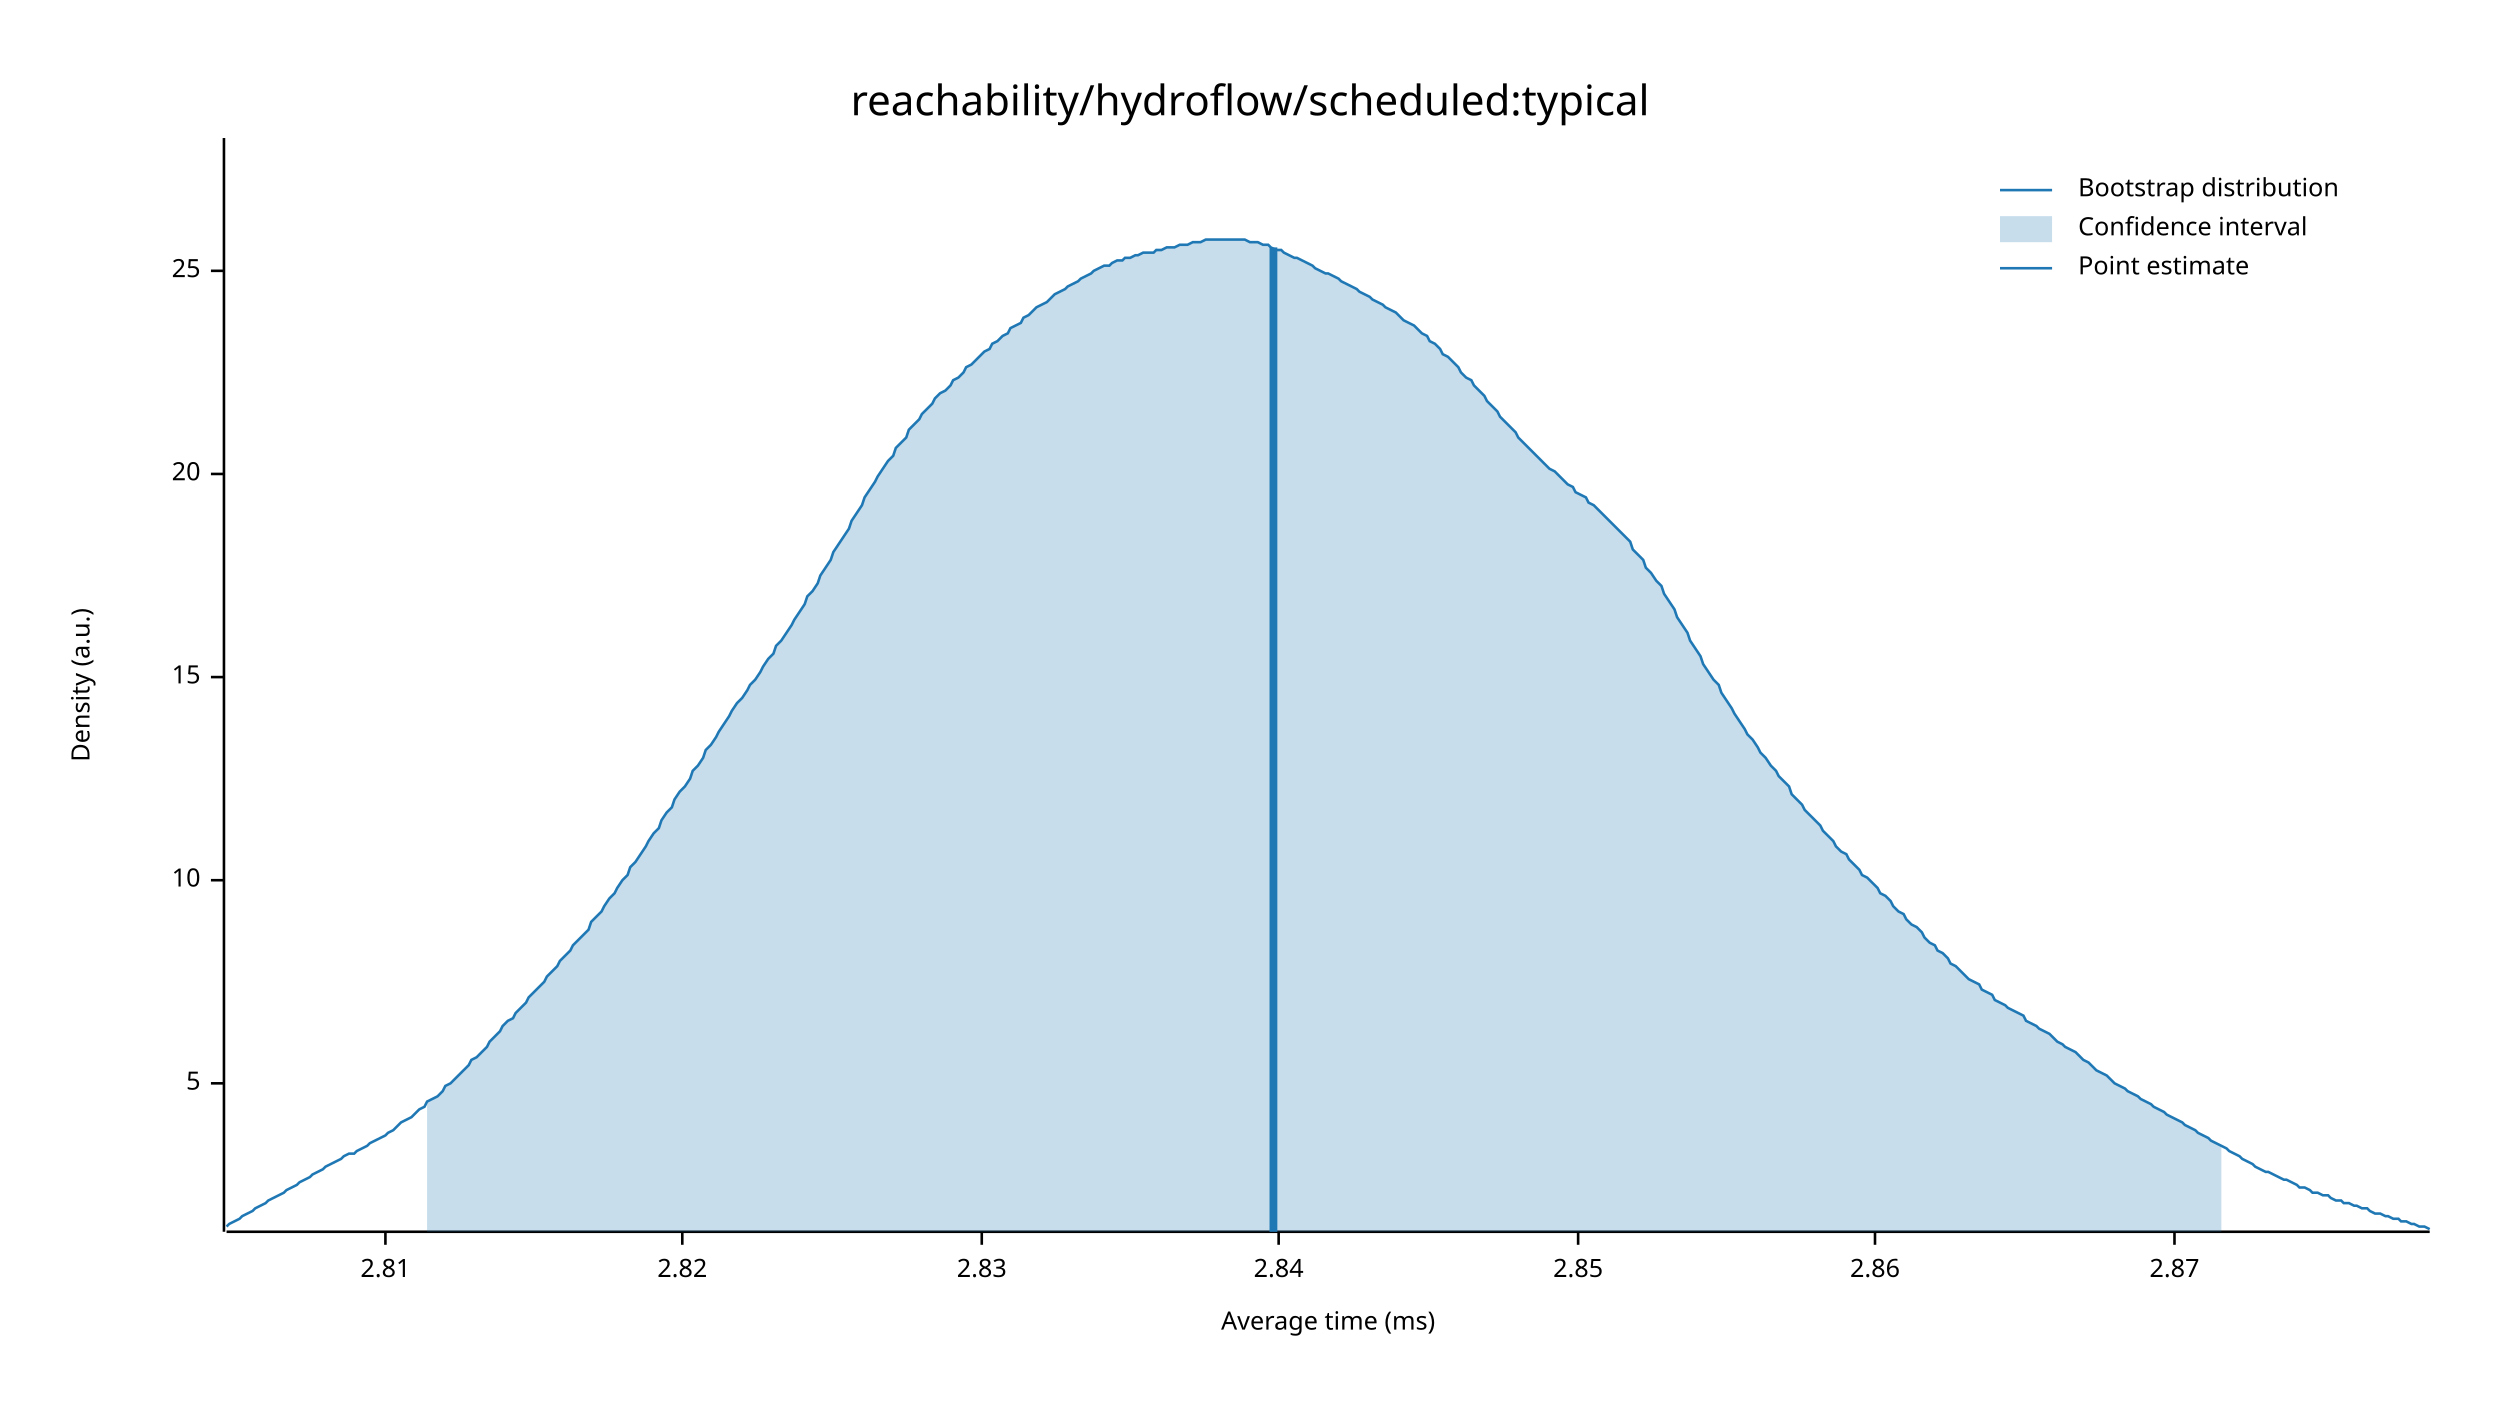
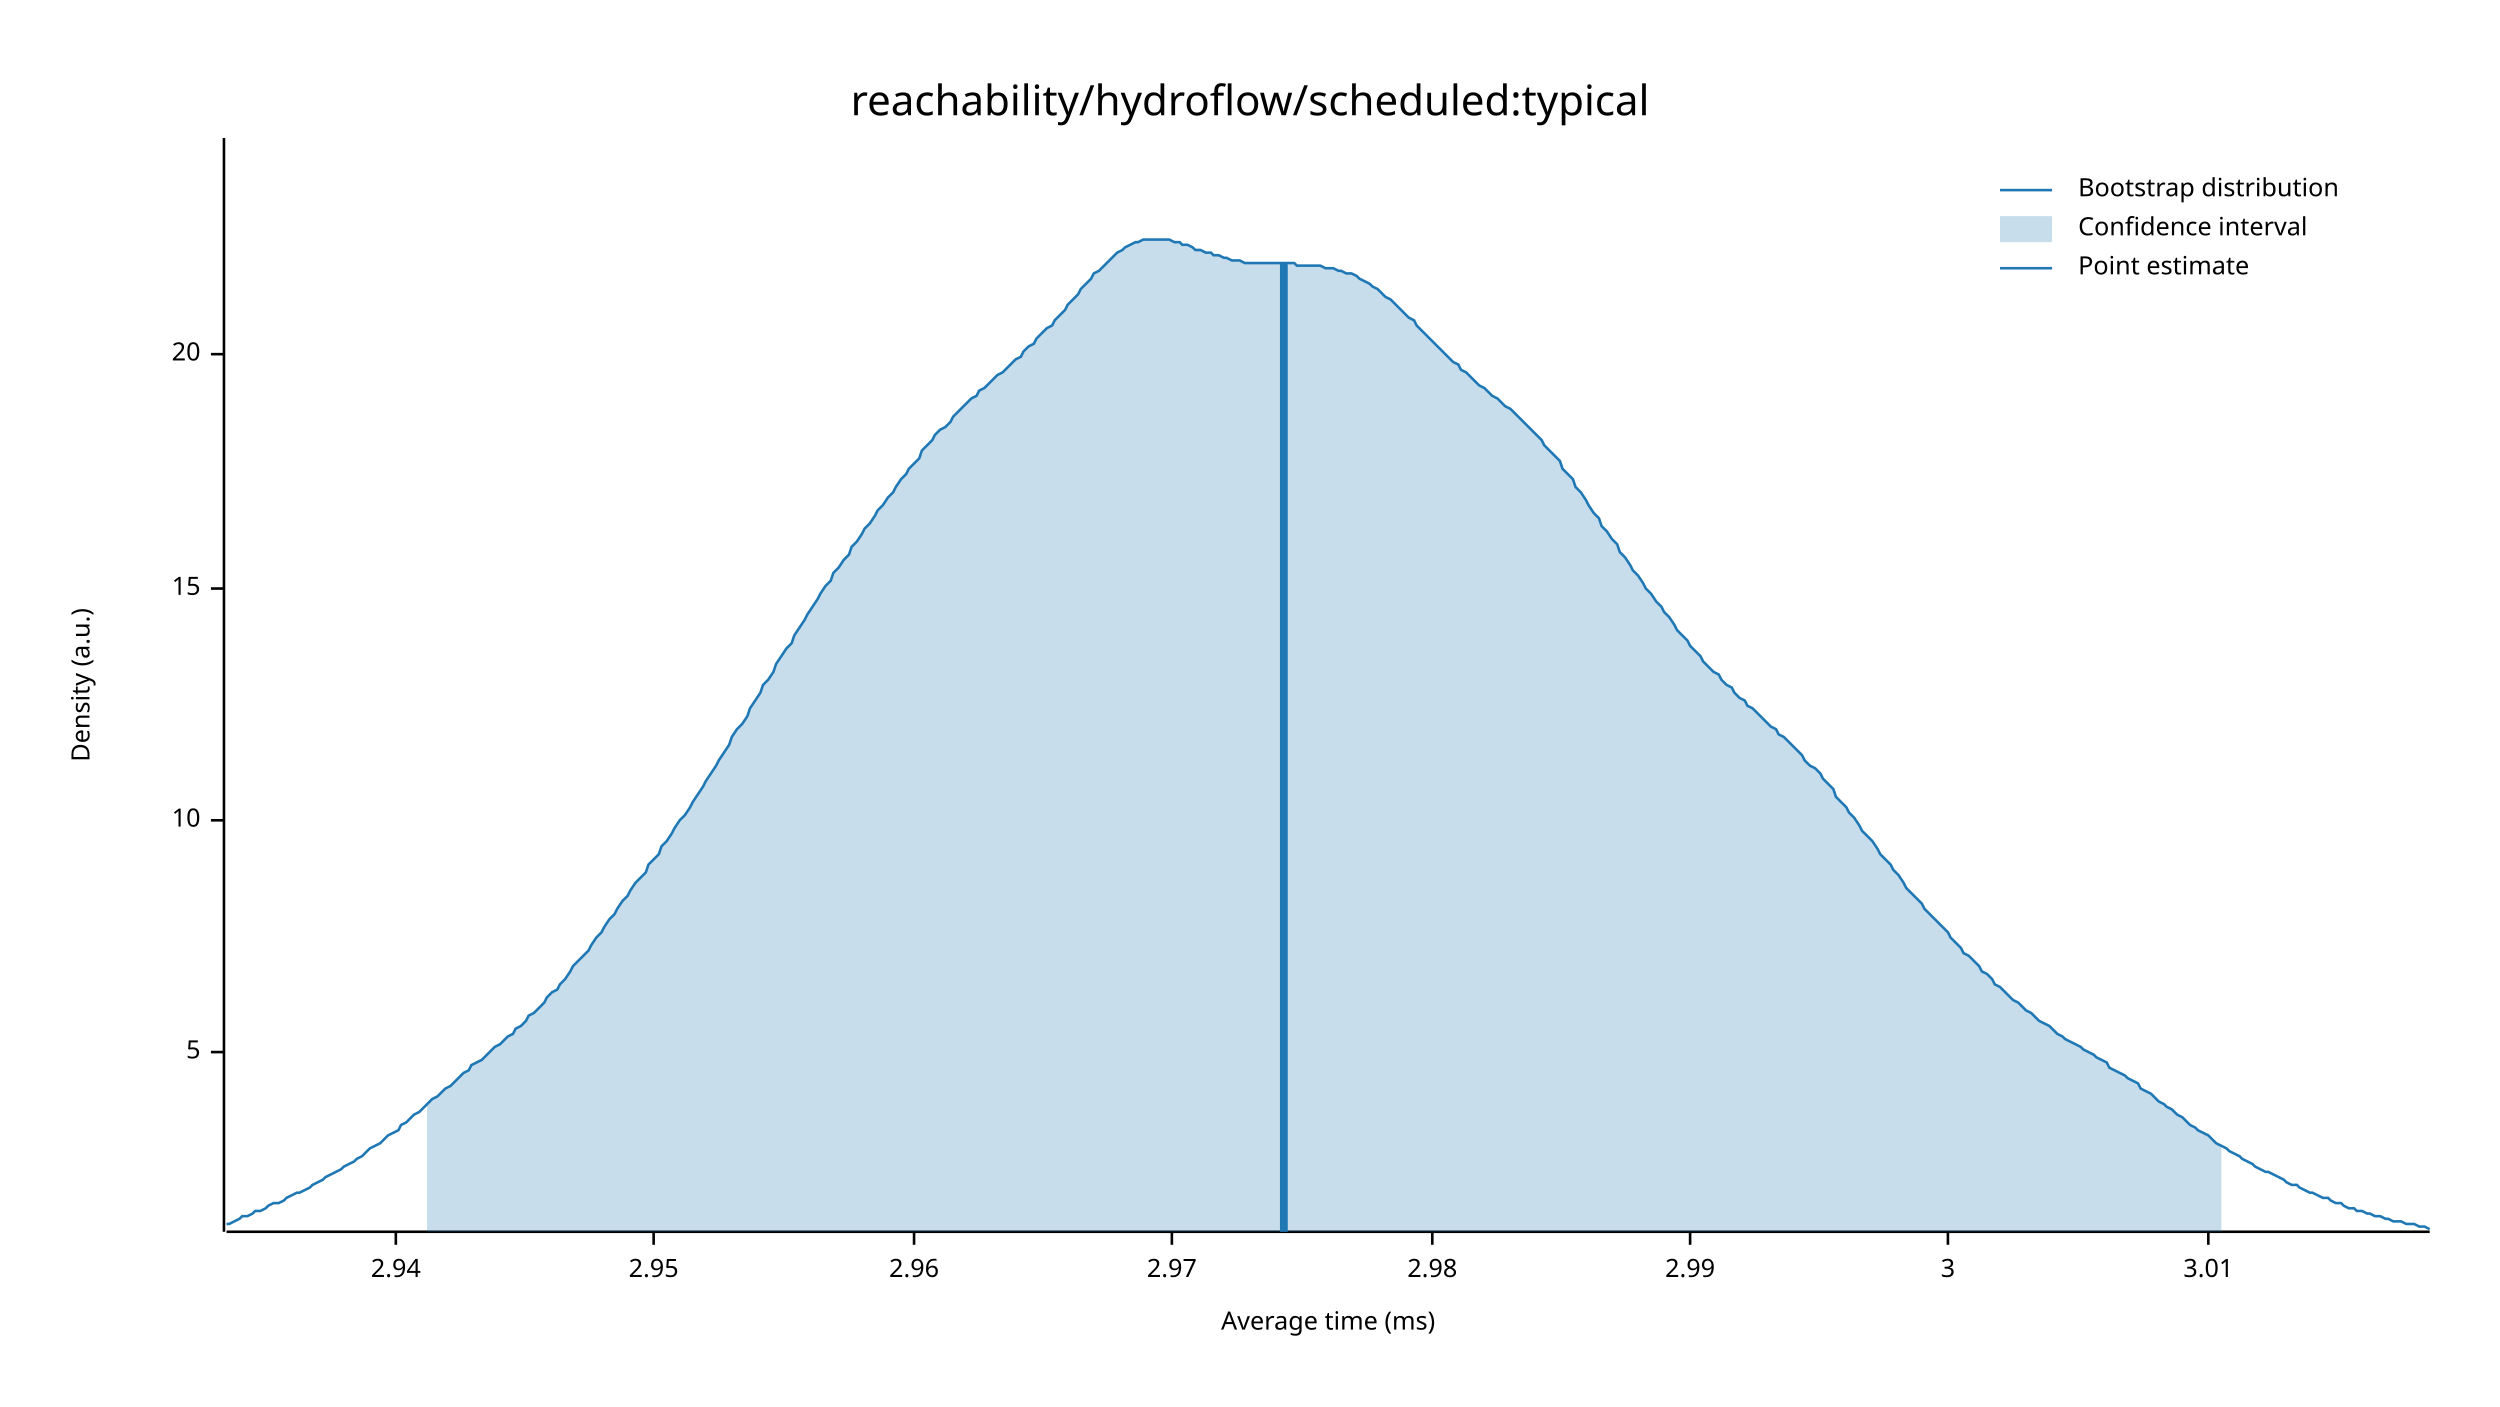
<svg xmlns="http://www.w3.org/2000/svg" width="960" height="540" viewBox="0 0 960 540">
  <text x="480" y="32" dy="0.76em" text-anchor="middle" font-family="sans-serif" font-size="16.129" opacity="1" fill="#000000">
reachability/hydroflow/scheduled:typical
</text>
  <text x="27" y="263" dy="0.76em" text-anchor="middle" font-family="sans-serif" font-size="9.677" opacity="1" fill="#000000" transform="rotate(270, 27, 263)">
Density (a.u.)
</text>
  <text x="510" y="513" dy="-0.5ex" text-anchor="middle" font-family="sans-serif" font-size="9.677" opacity="1" fill="#000000">
Average time (ms)
</text>
  <polyline fill="none" opacity="1" stroke="#000000" stroke-width="1" points="86,53 86,473 " />
-   <text x="77" y="416" dy="0.5ex" text-anchor="end" font-family="sans-serif" font-size="9.677" opacity="1" fill="#000000">
+   <text x="77" y="404" dy="0.5ex" text-anchor="end" font-family="sans-serif" font-size="9.677" opacity="1" fill="#000000">
5
</text>
-   <polyline fill="none" opacity="1" stroke="#000000" stroke-width="1" points="81,416 86,416 " />
-   <text x="77" y="338" dy="0.5ex" text-anchor="end" font-family="sans-serif" font-size="9.677" opacity="1" fill="#000000">
+   <polyline fill="none" opacity="1" stroke="#000000" stroke-width="1" points="81,404 86,404 " />
+   <text x="77" y="315" dy="0.5ex" text-anchor="end" font-family="sans-serif" font-size="9.677" opacity="1" fill="#000000">
10
</text>
-   <polyline fill="none" opacity="1" stroke="#000000" stroke-width="1" points="81,338 86,338 " />
-   <text x="77" y="260" dy="0.5ex" text-anchor="end" font-family="sans-serif" font-size="9.677" opacity="1" fill="#000000">
+   <polyline fill="none" opacity="1" stroke="#000000" stroke-width="1" points="81,315 86,315 " />
+   <text x="77" y="226" dy="0.5ex" text-anchor="end" font-family="sans-serif" font-size="9.677" opacity="1" fill="#000000">
15
</text>
-   <polyline fill="none" opacity="1" stroke="#000000" stroke-width="1" points="81,260 86,260 " />
-   <text x="77" y="182" dy="0.5ex" text-anchor="end" font-family="sans-serif" font-size="9.677" opacity="1" fill="#000000">
+   <polyline fill="none" opacity="1" stroke="#000000" stroke-width="1" points="81,226 86,226 " />
+   <text x="77" y="136" dy="0.5ex" text-anchor="end" font-family="sans-serif" font-size="9.677" opacity="1" fill="#000000">
20
</text>
-   <polyline fill="none" opacity="1" stroke="#000000" stroke-width="1" points="81,182 86,182 " />
-   <text x="77" y="104" dy="0.5ex" text-anchor="end" font-family="sans-serif" font-size="9.677" opacity="1" fill="#000000">
- 25
+   <polyline fill="none" opacity="1" stroke="#000000" stroke-width="1" points="81,136 86,136 " />
+   <polyline fill="none" opacity="1" stroke="#000000" stroke-width="1" points="87,473 933,473 " />
+   <text x="152" y="483" dy="0.76em" text-anchor="middle" font-family="sans-serif" font-size="9.677" opacity="1" fill="#000000">
+ 2.94
</text>
-   <polyline fill="none" opacity="1" stroke="#000000" stroke-width="1" points="81,104 86,104 " />
-   <polyline fill="none" opacity="1" stroke="#000000" stroke-width="1" points="87,473 933,473 " />
-   <text x="148" y="483" dy="0.76em" text-anchor="middle" font-family="sans-serif" font-size="9.677" opacity="1" fill="#000000">
- 2.81
+   <polyline fill="none" opacity="1" stroke="#000000" stroke-width="1" points="152,473 152,478 " />
+   <text x="251" y="483" dy="0.76em" text-anchor="middle" font-family="sans-serif" font-size="9.677" opacity="1" fill="#000000">
+ 2.95
</text>
-   <polyline fill="none" opacity="1" stroke="#000000" stroke-width="1" points="148,473 148,478 " />
-   <text x="262" y="483" dy="0.76em" text-anchor="middle" font-family="sans-serif" font-size="9.677" opacity="1" fill="#000000">
- 2.82
+   <polyline fill="none" opacity="1" stroke="#000000" stroke-width="1" points="251,473 251,478 " />
+   <text x="351" y="483" dy="0.76em" text-anchor="middle" font-family="sans-serif" font-size="9.677" opacity="1" fill="#000000">
+ 2.96
</text>
-   <polyline fill="none" opacity="1" stroke="#000000" stroke-width="1" points="262,473 262,478 " />
-   <text x="377" y="483" dy="0.76em" text-anchor="middle" font-family="sans-serif" font-size="9.677" opacity="1" fill="#000000">
- 2.83
+   <polyline fill="none" opacity="1" stroke="#000000" stroke-width="1" points="351,473 351,478 " />
+   <text x="450" y="483" dy="0.76em" text-anchor="middle" font-family="sans-serif" font-size="9.677" opacity="1" fill="#000000">
+ 2.97
</text>
-   <polyline fill="none" opacity="1" stroke="#000000" stroke-width="1" points="377,473 377,478 " />
-   <text x="491" y="483" dy="0.76em" text-anchor="middle" font-family="sans-serif" font-size="9.677" opacity="1" fill="#000000">
- 2.84
+   <polyline fill="none" opacity="1" stroke="#000000" stroke-width="1" points="450,473 450,478 " />
+   <text x="550" y="483" dy="0.76em" text-anchor="middle" font-family="sans-serif" font-size="9.677" opacity="1" fill="#000000">
+ 2.98
</text>
-   <polyline fill="none" opacity="1" stroke="#000000" stroke-width="1" points="491,473 491,478 " />
-   <text x="606" y="483" dy="0.76em" text-anchor="middle" font-family="sans-serif" font-size="9.677" opacity="1" fill="#000000">
- 2.85
+   <polyline fill="none" opacity="1" stroke="#000000" stroke-width="1" points="550,473 550,478 " />
+   <text x="649" y="483" dy="0.76em" text-anchor="middle" font-family="sans-serif" font-size="9.677" opacity="1" fill="#000000">
+ 2.99
</text>
-   <polyline fill="none" opacity="1" stroke="#000000" stroke-width="1" points="606,473 606,478 " />
-   <text x="720" y="483" dy="0.76em" text-anchor="middle" font-family="sans-serif" font-size="9.677" opacity="1" fill="#000000">
- 2.86
+   <polyline fill="none" opacity="1" stroke="#000000" stroke-width="1" points="649,473 649,478 " />
+   <text x="748" y="483" dy="0.76em" text-anchor="middle" font-family="sans-serif" font-size="9.677" opacity="1" fill="#000000">
+ 3
</text>
-   <polyline fill="none" opacity="1" stroke="#000000" stroke-width="1" points="720,473 720,478 " />
-   <text x="835" y="483" dy="0.76em" text-anchor="middle" font-family="sans-serif" font-size="9.677" opacity="1" fill="#000000">
- 2.87
+   <polyline fill="none" opacity="1" stroke="#000000" stroke-width="1" points="748,473 748,478 " />
+   <text x="848" y="483" dy="0.76em" text-anchor="middle" font-family="sans-serif" font-size="9.677" opacity="1" fill="#000000">
+ 3.01
</text>
-   <polyline fill="none" opacity="1" stroke="#000000" stroke-width="1" points="835,473 835,478 " />
-   <polyline fill="none" opacity="1" stroke="#1F78B4" stroke-width="1" points="87,471 88,470 90,469 92,468 93,467 95,466 97,465 98,464 100,463 102,462 103,461 105,460 107,459 109,458 110,457 112,456 114,455 115,454 117,453 119,452 120,451 122,450 124,449 125,448 127,447 129,446 131,445 132,444 134,443 136,443 137,442 139,441 141,440 142,439 144,438 146,437 148,436 149,435 151,434 153,432 154,431 156,430 158,429 159,428 161,426 163,425 164,423 166,422 168,421 170,419 171,417 173,416 175,414 176,413 178,411 180,409 181,407 183,406 185,404 187,402 188,400 190,398 192,396 193,394 195,392 197,391 198,389 200,387 202,385 203,383 205,381 207,379 209,377 210,375 212,373 214,371 215,369 217,367 219,365 220,363 222,361 224,359 226,357 227,354 229,352 231,350 232,348 234,345 236,343 237,341 239,338 241,336 242,333 244,331 246,328 248,325 249,323 251,320 253,318 254,315 256,312 258,310 259,307 261,304 263,302 265,299 266,296 268,294 270,291 271,288 273,286 275,283 276,281 278,278 280,275 281,273 283,270 285,268 287,265 288,263 290,261 292,258 293,256 295,253 297,251 298,248 300,246 302,243 304,240 305,238 307,235 309,232 310,229 312,227 314,224 315,221 317,218 319,215 320,212 322,209 324,206 326,203 327,200 329,197 331,194 332,191 334,188 336,185 337,183 339,180 341,177 343,175 344,172 346,170 348,168 349,165 351,163 353,161 354,159 356,157 358,155 359,153 361,151 363,150 365,148 366,146 368,145 370,143 371,141 373,140 375,138 376,137 378,135 380,134 381,132 383,131 385,129 387,128 388,126 390,125 392,124 393,122 395,121 397,119 398,118 400,117 402,116 404,114 405,113 407,112 409,111 410,110 412,109 414,108 415,107 417,106 419,105 420,104 422,103 424,102 426,102 427,101 429,100 431,100 432,99 434,99 436,98 437,98 439,97 441,97 443,97 444,96 446,96 448,95 449,95 451,95 453,94 454,94 456,94 458,93 459,93 461,93 463,92 465,92 466,92 468,92 470,92 471,92 473,92 475,92 476,92 478,92 480,93 482,93 483,93 485,94 487,94 488,95 490,96 492,96 493,97 495,98 497,99 498,99 500,100 502,101 504,102 505,103 507,104 509,105 510,105 512,106 514,107 515,108 517,109 519,110 521,111 522,112 524,113 526,114 527,115 529,116 531,117 532,118 534,119 536,120 537,121 539,123 541,124 543,125 544,126 546,128 548,129 549,131 551,132 553,134 554,136 556,137 558,139 560,141 561,143 563,145 565,146 566,148 568,150 570,152 571,154 573,156 575,158 576,160 578,162 580,164 582,166 583,168 585,170 587,172 588,173 590,175 592,177 593,178 595,180 597,181 599,183 600,184 602,186 604,187 605,189 607,190 609,191 610,193 612,194 614,196 615,197 617,199 619,201 621,203 622,204 624,206 626,208 627,211 629,213 631,215 632,218 634,220 636,223 638,225 639,228 641,231 643,234 644,237 646,240 648,243 649,246 651,249 653,252 654,255 656,258 658,261 660,263 661,266 663,269 665,272 666,274 668,277 670,280 671,282 673,284 675,287 676,289 678,291 680,294 682,296 683,298 685,300 687,302 688,305 690,307 692,309 693,311 695,313 697,315 699,317 700,319 702,321 704,323 705,325 707,327 709,328 710,330 712,332 714,334 715,336 717,337 719,339 721,341 722,343 724,344 726,346 727,348 729,350 731,351 732,353 734,355 736,356 738,358 739,360 741,362 743,363 744,365 746,366 748,368 749,370 751,371 753,373 754,374 756,376 758,377 760,378 761,380 763,381 765,382 766,384 768,385 770,386 771,387 773,388 775,389 777,390 778,392 780,393 782,394 783,395 785,396 787,397 788,398 790,400 792,401 793,402 795,403 797,404 799,406 800,407 802,408 804,410 805,411 807,412 809,413 810,414 812,416 814,417 816,418 817,419 819,420 821,421 822,422 824,423 826,424 827,425 829,426 831,427 832,428 834,429 836,430 838,431 839,432 841,433 843,434 844,435 846,436 848,437 849,438 851,439 853,440 855,441 856,442 858,443 860,444 861,445 863,446 865,447 866,448 868,449 870,450 871,450 873,451 875,452 877,453 878,453 880,454 882,455 883,456 885,456 887,457 888,458 890,458 892,459 894,459 895,460 897,461 899,461 900,462 902,462 904,463 905,463 907,464 909,464 910,465 912,466 914,466 916,467 917,467 919,468 921,468 922,469 924,469 926,470 927,470 929,471 931,471 933,472 " />
-   <polygon opacity="0.25" fill="#1F78B4" points="164,423 166,422 168,421 170,419 171,417 173,416 175,414 176,413 178,411 180,409 181,407 183,406 185,404 187,402 188,400 190,398 192,396 193,394 195,392 197,391 198,389 200,387 202,385 203,383 205,381 207,379 209,377 210,375 212,373 214,371 215,369 217,367 219,365 220,363 222,361 224,359 226,357 227,354 229,352 231,350 232,348 234,345 236,343 237,341 239,338 241,336 242,333 244,331 246,328 248,325 249,323 251,320 253,318 254,315 256,312 258,310 259,307 261,304 263,302 265,299 266,296 268,294 270,291 271,288 273,286 275,283 276,281 278,278 280,275 281,273 283,270 285,268 287,265 288,263 290,261 292,258 293,256 295,253 297,251 298,248 300,246 302,243 304,240 305,238 307,235 309,232 310,229 312,227 314,224 315,221 317,218 319,215 320,212 322,209 324,206 326,203 327,200 329,197 331,194 332,191 334,188 336,185 337,183 339,180 341,177 343,175 344,172 346,170 348,168 349,165 351,163 353,161 354,159 356,157 358,155 359,153 361,151 363,150 365,148 366,146 368,145 370,143 371,141 373,140 375,138 376,137 378,135 380,134 381,132 383,131 385,129 387,128 388,126 390,125 392,124 393,122 395,121 397,119 398,118 400,117 402,116 404,114 405,113 407,112 409,111 410,110 412,109 414,108 415,107 417,106 419,105 420,104 422,103 424,102 426,102 427,101 429,100 431,100 432,99 434,99 436,98 437,98 439,97 441,97 443,97 444,96 446,96 448,95 449,95 451,95 453,94 454,94 456,94 458,93 459,93 461,93 463,92 465,92 466,92 468,92 470,92 471,92 473,92 475,92 476,92 478,92 480,93 482,93 483,93 485,94 487,94 488,95 490,96 492,96 493,97 495,98 497,99 498,99 500,100 502,101 504,102 505,103 507,104 509,105 510,105 512,106 514,107 515,108 517,109 519,110 521,111 522,112 524,113 526,114 527,115 529,116 531,117 532,118 534,119 536,120 537,121 539,123 541,124 543,125 544,126 546,128 548,129 549,131 551,132 553,134 554,136 556,137 558,139 560,141 561,143 563,145 565,146 566,148 568,150 570,152 571,154 573,156 575,158 576,160 578,162 580,164 582,166 583,168 585,170 587,172 588,173 590,175 592,177 593,178 595,180 597,181 599,183 600,184 602,186 604,187 605,189 607,190 609,191 610,193 612,194 614,196 615,197 617,199 619,201 621,203 622,204 624,206 626,208 627,211 629,213 631,215 632,218 634,220 636,223 638,225 639,228 641,231 643,234 644,237 646,240 648,243 649,246 651,249 653,252 654,255 656,258 658,261 660,263 661,266 663,269 665,272 666,274 668,277 670,280 671,282 673,284 675,287 676,289 678,291 680,294 682,296 683,298 685,300 687,302 688,305 690,307 692,309 693,311 695,313 697,315 699,317 700,319 702,321 704,323 705,325 707,327 709,328 710,330 712,332 714,334 715,336 717,337 719,339 721,341 722,343 724,344 726,346 727,348 729,350 731,351 732,353 734,355 736,356 738,358 739,360 741,362 743,363 744,365 746,366 748,368 749,370 751,371 753,373 754,374 756,376 758,377 760,378 761,380 763,381 765,382 766,384 768,385 770,386 771,387 773,388 775,389 777,390 778,392 780,393 782,394 783,395 785,396 787,397 788,398 790,400 792,401 793,402 795,403 797,404 799,406 800,407 802,408 804,410 805,411 807,412 809,413 810,414 812,416 814,417 816,418 817,419 819,420 821,421 822,422 824,423 826,424 827,425 829,426 831,427 832,428 834,429 836,430 838,431 839,432 841,433 843,434 844,435 846,436 848,437 849,438 851,439 853,440 853,473 164,473 " />
-   <polyline fill="none" opacity="1" stroke="#1F78B4" stroke-width="3" points="489,473 489,95 " />
+   <polyline fill="none" opacity="1" stroke="#000000" stroke-width="1" points="848,473 848,478 " />
+   <polyline fill="none" opacity="1" stroke="#1F78B4" stroke-width="1" points="87,470 88,470 90,469 92,468 93,467 95,467 97,466 98,465 100,465 102,464 103,463 105,462 107,462 109,461 110,460 112,459 114,458 115,458 117,457 119,456 120,455 122,454 124,453 125,452 127,451 129,450 131,449 132,448 134,447 136,446 137,445 139,444 141,442 142,441 144,440 146,439 148,437 149,436 151,435 153,434 154,432 156,431 158,429 159,428 161,427 163,425 164,424 166,422 168,421 170,419 171,418 173,417 175,415 176,414 178,412 180,411 181,409 183,408 185,407 187,405 188,404 190,402 192,401 193,400 195,398 197,397 198,395 200,394 202,392 203,390 205,389 207,387 209,385 210,383 212,381 214,380 215,378 217,376 219,373 220,371 222,369 224,367 226,365 227,363 229,360 231,358 232,356 234,353 236,351 237,349 239,346 241,344 242,342 244,339 246,337 248,335 249,332 251,330 253,328 254,325 256,323 258,320 259,318 261,315 263,313 265,310 266,308 268,305 270,302 271,300 273,297 275,294 276,292 278,289 280,286 281,283 283,280 285,278 287,275 288,272 290,269 292,266 293,263 295,261 297,258 298,255 300,252 302,249 304,247 305,244 307,241 309,238 310,236 312,233 314,230 315,228 317,225 319,223 320,220 322,218 324,215 326,213 327,210 329,208 331,205 332,203 334,201 336,198 337,196 339,194 341,191 343,189 344,187 346,184 348,182 349,180 351,178 353,176 354,173 356,171 358,169 359,167 361,165 363,164 365,162 366,160 368,158 370,156 371,155 373,153 375,152 376,150 378,149 380,147 381,146 383,144 385,143 387,141 388,140 390,138 392,137 393,135 395,133 397,132 398,130 400,128 402,126 404,125 405,123 407,121 409,119 410,117 412,115 414,113 415,111 417,109 419,107 420,105 422,104 424,102 426,100 427,99 429,97 431,96 432,95 434,94 436,93 437,93 439,92 441,92 443,92 444,92 446,92 448,92 449,92 451,93 453,93 454,94 456,94 458,95 459,96 461,96 463,97 465,97 466,98 468,98 470,99 471,99 473,100 475,100 476,100 478,101 480,101 482,101 483,101 485,101 487,101 488,101 490,101 492,101 493,101 495,101 497,101 498,102 500,102 502,102 504,102 505,102 507,102 509,103 510,103 512,103 514,104 515,104 517,105 519,105 521,106 522,107 524,108 526,109 527,110 529,111 531,113 532,114 534,115 536,117 537,118 539,120 541,122 543,123 544,125 546,127 548,129 549,130 551,132 553,134 554,135 556,137 558,139 560,140 561,142 563,143 565,145 566,146 568,148 570,149 571,150 573,152 575,153 576,154 578,156 580,157 582,159 583,160 585,162 587,164 588,165 590,167 592,169 593,171 595,173 597,175 599,177 600,180 602,182 604,184 605,187 607,189 609,192 610,194 612,197 614,199 615,202 617,204 619,207 621,209 622,212 624,214 626,217 627,219 629,221 631,224 632,226 634,228 636,231 638,233 639,235 641,237 643,240 644,242 646,244 648,246 649,248 651,250 653,252 654,254 656,256 658,258 660,259 661,261 663,263 665,264 666,266 668,268 670,269 671,271 673,272 675,274 676,275 678,277 680,279 682,280 683,282 685,283 687,285 688,286 690,288 692,290 693,292 695,294 697,295 699,297 700,299 702,301 704,303 705,306 707,308 709,310 710,312 712,314 714,317 715,319 717,321 719,323 721,326 722,328 724,330 726,332 727,334 729,336 731,339 732,341 734,343 736,345 738,347 739,349 741,351 743,353 744,354 746,356 748,358 749,360 751,362 753,364 754,366 756,367 758,369 760,371 761,373 763,374 765,376 766,378 768,379 770,381 771,382 773,384 775,385 777,387 778,388 780,389 782,391 783,392 785,393 787,394 788,395 790,397 792,398 793,399 795,400 797,401 799,402 800,403 802,404 804,405 805,406 807,407 809,408 810,410 812,411 814,412 816,413 817,414 819,415 821,416 822,418 824,419 826,420 827,421 829,423 831,424 832,425 834,426 836,428 838,429 839,430 841,432 843,433 844,434 846,435 848,436 849,437 851,439 853,440 855,441 856,442 858,443 860,444 861,445 863,446 865,447 866,448 868,449 870,450 871,450 873,451 875,452 877,453 878,454 880,455 882,455 883,456 885,457 887,458 888,458 890,459 892,460 894,460 895,461 897,462 899,462 900,463 902,464 904,464 905,465 907,465 909,466 910,466 912,467 914,467 916,468 917,468 919,469 921,469 922,469 924,470 926,470 927,470 929,471 931,471 933,472 " />
+   <polygon opacity="0.25" fill="#1F78B4" points="164,424 166,422 168,421 170,419 171,418 173,417 175,415 176,414 178,412 180,411 181,409 183,408 185,407 187,405 188,404 190,402 192,401 193,400 195,398 197,397 198,395 200,394 202,392 203,390 205,389 207,387 209,385 210,383 212,381 214,380 215,378 217,376 219,373 220,371 222,369 224,367 226,365 227,363 229,360 231,358 232,356 234,353 236,351 237,349 239,346 241,344 242,342 244,339 246,337 248,335 249,332 251,330 253,328 254,325 256,323 258,320 259,318 261,315 263,313 265,310 266,308 268,305 270,302 271,300 273,297 275,294 276,292 278,289 280,286 281,283 283,280 285,278 287,275 288,272 290,269 292,266 293,263 295,261 297,258 298,255 300,252 302,249 304,247 305,244 307,241 309,238 310,236 312,233 314,230 315,228 317,225 319,223 320,220 322,218 324,215 326,213 327,210 329,208 331,205 332,203 334,201 336,198 337,196 339,194 341,191 343,189 344,187 346,184 348,182 349,180 351,178 353,176 354,173 356,171 358,169 359,167 361,165 363,164 365,162 366,160 368,158 370,156 371,155 373,153 375,152 376,150 378,149 380,147 381,146 383,144 385,143 387,141 388,140 390,138 392,137 393,135 395,133 397,132 398,130 400,128 402,126 404,125 405,123 407,121 409,119 410,117 412,115 414,113 415,111 417,109 419,107 420,105 422,104 424,102 426,100 427,99 429,97 431,96 432,95 434,94 436,93 437,93 439,92 441,92 443,92 444,92 446,92 448,92 449,92 451,93 453,93 454,94 456,94 458,95 459,96 461,96 463,97 465,97 466,98 468,98 470,99 471,99 473,100 475,100 476,100 478,101 480,101 482,101 483,101 485,101 487,101 488,101 490,101 492,101 493,101 495,101 497,101 498,102 500,102 502,102 504,102 505,102 507,102 509,103 510,103 512,103 514,104 515,104 517,105 519,105 521,106 522,107 524,108 526,109 527,110 529,111 531,113 532,114 534,115 536,117 537,118 539,120 541,122 543,123 544,125 546,127 548,129 549,130 551,132 553,134 554,135 556,137 558,139 560,140 561,142 563,143 565,145 566,146 568,148 570,149 571,150 573,152 575,153 576,154 578,156 580,157 582,159 583,160 585,162 587,164 588,165 590,167 592,169 593,171 595,173 597,175 599,177 600,180 602,182 604,184 605,187 607,189 609,192 610,194 612,197 614,199 615,202 617,204 619,207 621,209 622,212 624,214 626,217 627,219 629,221 631,224 632,226 634,228 636,231 638,233 639,235 641,237 643,240 644,242 646,244 648,246 649,248 651,250 653,252 654,254 656,256 658,258 660,259 661,261 663,263 665,264 666,266 668,268 670,269 671,271 673,272 675,274 676,275 678,277 680,279 682,280 683,282 685,283 687,285 688,286 690,288 692,290 693,292 695,294 697,295 699,297 700,299 702,301 704,303 705,306 707,308 709,310 710,312 712,314 714,317 715,319 717,321 719,323 721,326 722,328 724,330 726,332 727,334 729,336 731,339 732,341 734,343 736,345 738,347 739,349 741,351 743,353 744,354 746,356 748,358 749,360 751,362 753,364 754,366 756,367 758,369 760,371 761,373 763,374 765,376 766,378 768,379 770,381 771,382 773,384 775,385 777,387 778,388 780,389 782,391 783,392 785,393 787,394 788,395 790,397 792,398 793,399 795,400 797,401 799,402 800,403 802,404 804,405 805,406 807,407 809,408 810,410 812,411 814,412 816,413 817,414 819,415 821,416 822,418 824,419 826,420 827,421 829,423 831,424 832,425 834,426 836,428 838,429 839,430 841,432 843,433 844,434 846,435 848,436 849,437 851,439 853,440 853,473 164,473 " />
+   <polyline fill="none" opacity="1" stroke="#1F78B4" stroke-width="3" points="493,473 493,101 " />
  <text x="798" y="68" dy="0.76em" text-anchor="start" font-family="sans-serif" font-size="9.677" opacity="1" fill="#000000">
Bootstrap distribution
</text>
  <text x="798" y="83" dy="0.76em" text-anchor="start" font-family="sans-serif" font-size="9.677" opacity="1" fill="#000000">
Confidence interval
</text>
  <text x="798" y="98" dy="0.76em" text-anchor="start" font-family="sans-serif" font-size="9.677" opacity="1" fill="#000000">
Point estimate
</text>
  <polyline fill="none" opacity="1" stroke="#1F78B4" stroke-width="1" points="768,73 788,73 " />
  <rect x="768" y="83" width="20" height="10" opacity="0.25" fill="#1F78B4" stroke="none" />
  <polyline fill="none" opacity="1" stroke="#1F78B4" stroke-width="1" points="768,103 788,103 " />
</svg>
